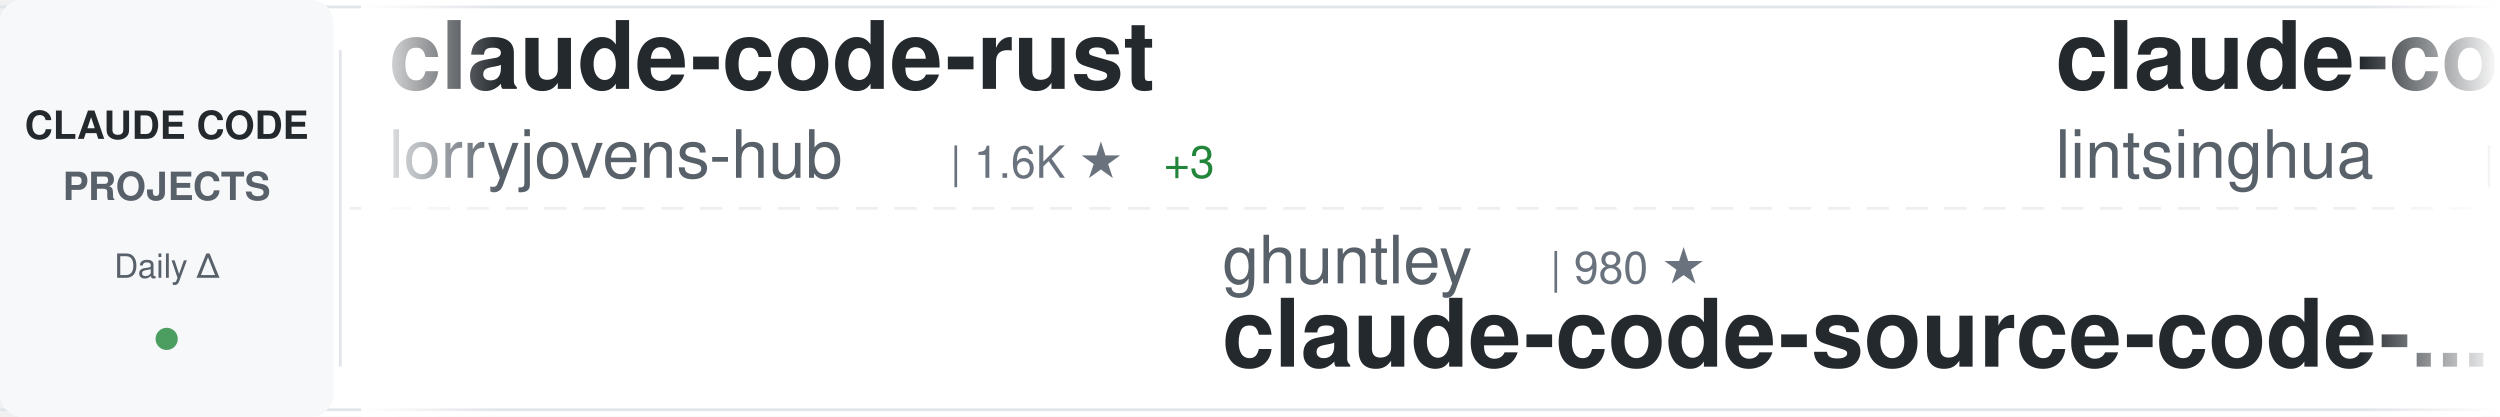
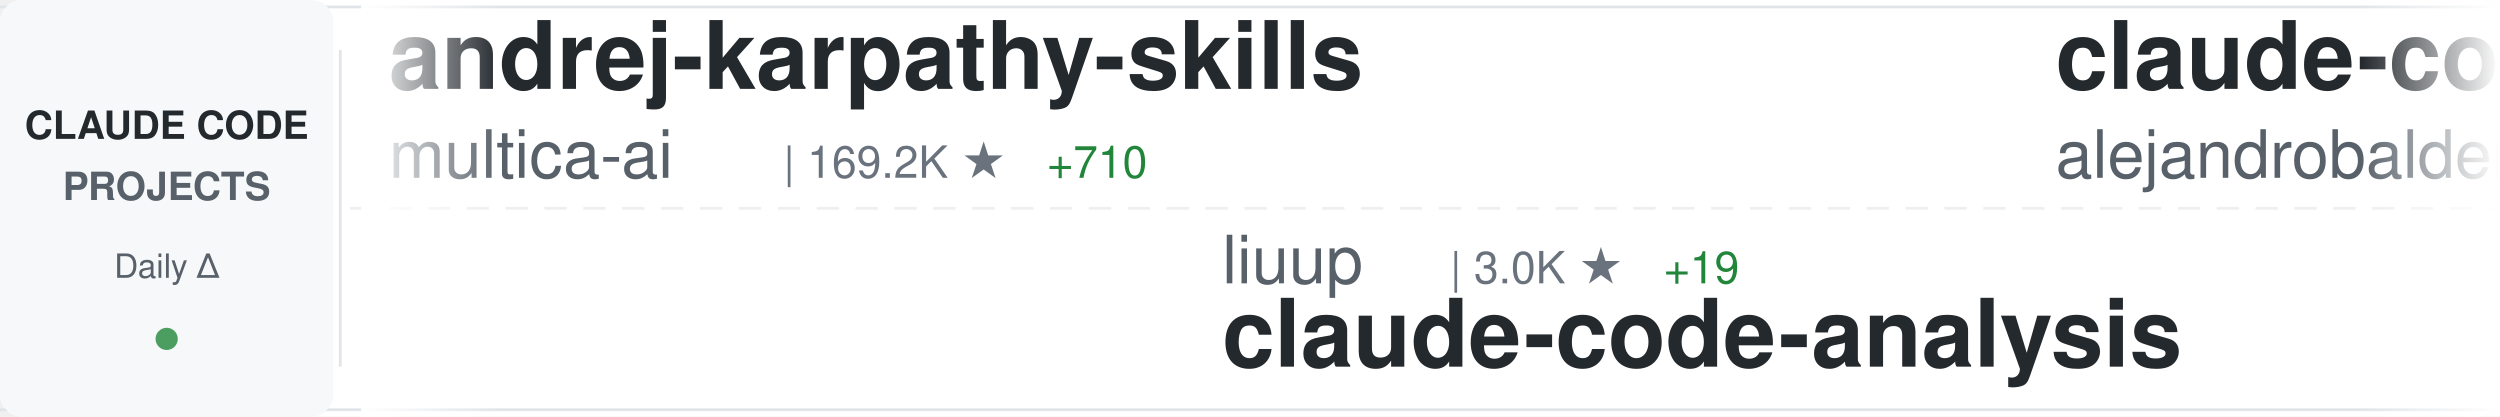
<svg xmlns="http://www.w3.org/2000/svg" width="900" height="150">
  <defs>
    <linearGradient id="awesomeLeftFade" x1="0%" y1="0%" x2="100%" y2="0%">
      <stop offset="0%" style="stop-color:#ffffff;stop-opacity:1" />
      <stop offset="100%" style="stop-color:#ffffff;stop-opacity:0" />
    </linearGradient>
    <linearGradient id="awesomeRightFade" x1="0%" y1="0%" x2="100%" y2="0%">
      <stop offset="0%" style="stop-color:#ffffff;stop-opacity:0" />
      <stop offset="100%" style="stop-color:#ffffff;stop-opacity:1" />
    </linearGradient>
  </defs>
  <rect width="900" height="150" fill="#ffffff" rx="8" />
  <rect x="0" y="2" width="900" height="1" fill="#e1e4e8" />
  <rect x="0" y="147" width="900" height="1" fill="#e1e4e8" />
  <line x1="0" y1="75" x2="900" y2="75" stroke="#e1e4e8" stroke-width="1" stroke-dasharray="8 6" opacity="0.6" />
  <rect x="0" y="0" width="120" height="150" fill="#f6f8fa" rx="8" />
  <text x="60" y="50" font-family="-apple-system, BlinkMacSystemFont, 'Segoe UI', Helvetica, Arial, sans-serif" font-size="14" font-weight="600" fill="#24292e" text-anchor="middle">CLAUDE CODE</text>
  <text x="60" y="72" font-family="-apple-system, BlinkMacSystemFont, 'Segoe UI', Helvetica, Arial, sans-serif" font-size="14" font-weight="600" fill="#586069" text-anchor="middle">PROJECTS</text>
  <text x="60" y="100" font-family="-apple-system, BlinkMacSystemFont, 'Segoe UI', Helvetica, Arial, sans-serif" font-size="12" font-weight="500" fill="#586069" text-anchor="middle">Daily Δ</text>
  <circle cx="60" cy="122" r="4" fill="#22863a" opacity="0.8" />
  <rect x="122" y="18" width="1" height="114" fill="#e1e4e8" />
  <clipPath id="awesomeTickerClip">
    <rect x="130" y="0" width="770" height="150" />
  </clipPath>
  <g clip-path="url(#awesomeTickerClip)">
    <g id="awesomeTickerItems">
      <animateTransform attributeName="transform" attributeType="XML" type="translate" from="0 0" to="-3000 0" dur="54s" repeatCount="indefinite" />
      <g transform="translate(0, 0)">
-         <text x="140" y="32" font-family="-apple-system, BlinkMacSystemFont, 'Segoe UI', Helvetica, Arial, sans-serif" font-size="34" font-weight="600" fill="#24292e">claude-code-rust</text>
-         <text x="140" y="64" font-family="-apple-system, BlinkMacSystemFont, 'Segoe UI', Helvetica, Arial, sans-serif" font-size="24" font-weight="400" fill="#586069">lorryjovens-hub</text>
-         <text x="342" y="64" font-family="-apple-system, BlinkMacSystemFont, 'Segoe UI', Helvetica, Arial, sans-serif" font-size="16" font-weight="500" fill="#6a737d">| 1.6K ★</text>
-         <text x="419" y="64" font-family="-apple-system, BlinkMacSystemFont, 'Segoe UI', Helvetica, Arial, sans-serif" font-size="16" font-weight="500" fill="#22863a"> +3</text>
+         <text x="140" y="32" font-family="-apple-system, BlinkMacSystemFont, 'Segoe UI', Helvetica, Arial, sans-serif" font-size="34" font-weight="600" fill="#24292e">andrej-karpathy-skills</text>
+         <text x="140" y="64" font-family="-apple-system, BlinkMacSystemFont, 'Segoe UI', Helvetica, Arial, sans-serif" font-size="24" font-weight="400" fill="#586069">multica-ai</text>
+         <text x="282" y="64" font-family="-apple-system, BlinkMacSystemFont, 'Segoe UI', Helvetica, Arial, sans-serif" font-size="16" font-weight="500" fill="#6a737d">| 169.2K ★</text>
+         <text x="377" y="64" font-family="-apple-system, BlinkMacSystemFont, 'Segoe UI', Helvetica, Arial, sans-serif" font-size="16" font-weight="500" fill="#22863a"> +710</text>
      </g>
      <g transform="translate(300, 0)">
-         <text x="140" y="102" font-family="-apple-system, BlinkMacSystemFont, 'Segoe UI', Helvetica, Arial, sans-serif" font-size="24" font-weight="400" fill="#586069">ghuntley</text>
-         <text x="258" y="102" font-family="-apple-system, BlinkMacSystemFont, 'Segoe UI', Helvetica, Arial, sans-serif" font-size="16" font-weight="500" fill="#6a737d">| 980 ★</text>
-         <text x="140" y="132" font-family="-apple-system, BlinkMacSystemFont, 'Segoe UI', Helvetica, Arial, sans-serif" font-size="34" font-weight="600" fill="#24292e">claude-code-source-code-...</text>
+         <text x="140" y="102" font-family="-apple-system, BlinkMacSystemFont, 'Segoe UI', Helvetica, Arial, sans-serif" font-size="24" font-weight="400" fill="#586069">liuup</text>
+         <text x="222" y="102" font-family="-apple-system, BlinkMacSystemFont, 'Segoe UI', Helvetica, Arial, sans-serif" font-size="16" font-weight="500" fill="#6a737d">| 3.0K ★</text>
+         <text x="299" y="102" font-family="-apple-system, BlinkMacSystemFont, 'Segoe UI', Helvetica, Arial, sans-serif" font-size="16" font-weight="500" fill="#22863a"> +19</text>
+         <text x="140" y="132" font-family="-apple-system, BlinkMacSystemFont, 'Segoe UI', Helvetica, Arial, sans-serif" font-size="34" font-weight="600" fill="#24292e">claude-code-analysis</text>
      </g>
      <g transform="translate(600, 0)">
-         <text x="140" y="32" font-family="-apple-system, BlinkMacSystemFont, 'Segoe UI', Helvetica, Arial, sans-serif" font-size="34" font-weight="600" fill="#24292e">claude-code-book</text>
-         <text x="140" y="64" font-family="-apple-system, BlinkMacSystemFont, 'Segoe UI', Helvetica, Arial, sans-serif" font-size="24" font-weight="400" fill="#586069">lintsinghua</text>
-         <text x="294" y="64" font-family="-apple-system, BlinkMacSystemFont, 'Segoe UI', Helvetica, Arial, sans-serif" font-size="16" font-weight="500" fill="#6a737d">| 3.6K ★</text>
-         <text x="371" y="64" font-family="-apple-system, BlinkMacSystemFont, 'Segoe UI', Helvetica, Arial, sans-serif" font-size="16" font-weight="500" fill="#22863a"> +9</text>
+         <text x="140" y="32" font-family="-apple-system, BlinkMacSystemFont, 'Segoe UI', Helvetica, Arial, sans-serif" font-size="34" font-weight="600" fill="#24292e">claude-code-from-source</text>
+         <text x="140" y="64" font-family="-apple-system, BlinkMacSystemFont, 'Segoe UI', Helvetica, Arial, sans-serif" font-size="24" font-weight="400" fill="#586069">alejandrobalderas</text>
+         <text x="366" y="64" font-family="-apple-system, BlinkMacSystemFont, 'Segoe UI', Helvetica, Arial, sans-serif" font-size="16" font-weight="500" fill="#6a737d">| 2.2K ★</text>
+         <text x="443" y="64" font-family="-apple-system, BlinkMacSystemFont, 'Segoe UI', Helvetica, Arial, sans-serif" font-size="16" font-weight="500" fill="#22863a"> +1</text>
      </g>
      <g transform="translate(900, 0)">
-         <text x="140" y="102" font-family="-apple-system, BlinkMacSystemFont, 'Segoe UI', Helvetica, Arial, sans-serif" font-size="24" font-weight="400" fill="#586069">router-for-me</text>
-         <text x="318" y="102" font-family="-apple-system, BlinkMacSystemFont, 'Segoe UI', Helvetica, Arial, sans-serif" font-size="16" font-weight="500" fill="#6a737d">| 36.2K ★</text>
-         <text x="404" y="102" font-family="-apple-system, BlinkMacSystemFont, 'Segoe UI', Helvetica, Arial, sans-serif" font-size="16" font-weight="500" fill="#22863a"> +110</text>
-         <text x="140" y="132" font-family="-apple-system, BlinkMacSystemFont, 'Segoe UI', Helvetica, Arial, sans-serif" font-size="34" font-weight="600" fill="#24292e">CLIProxyAPI</text>
+         <text x="140" y="102" font-family="-apple-system, BlinkMacSystemFont, 'Segoe UI', Helvetica, Arial, sans-serif" font-size="24" font-weight="400" fill="#586069">AprilNEA</text>
+         <text x="258" y="102" font-family="-apple-system, BlinkMacSystemFont, 'Segoe UI', Helvetica, Arial, sans-serif" font-size="16" font-weight="500" fill="#6a737d">| 383 ★</text>
+         <text x="140" y="132" font-family="-apple-system, BlinkMacSystemFont, 'Segoe UI', Helvetica, Arial, sans-serif" font-size="34" font-weight="600" fill="#24292e">claude-code-source</text>
      </g>
      <g transform="translate(1200, 0)">
-         <text x="140" y="32" font-family="-apple-system, BlinkMacSystemFont, 'Segoe UI', Helvetica, Arial, sans-serif" font-size="34" font-weight="600" fill="#24292e">claude-code-tudou</text>
-         <text x="140" y="64" font-family="-apple-system, BlinkMacSystemFont, 'Segoe UI', Helvetica, Arial, sans-serif" font-size="24" font-weight="400" fill="#586069">AICoderTudou</text>
-         <text x="306" y="64" font-family="-apple-system, BlinkMacSystemFont, 'Segoe UI', Helvetica, Arial, sans-serif" font-size="16" font-weight="500" fill="#6a737d">| 500 ★</text>
+         <text x="140" y="32" font-family="-apple-system, BlinkMacSystemFont, 'Segoe UI', Helvetica, Arial, sans-serif" font-size="34" font-weight="600" fill="#24292e">claude-code-workflows</text>
+         <text x="140" y="64" font-family="-apple-system, BlinkMacSystemFont, 'Segoe UI', Helvetica, Arial, sans-serif" font-size="24" font-weight="400" fill="#586069">OneRedOak</text>
+         <text x="270" y="64" font-family="-apple-system, BlinkMacSystemFont, 'Segoe UI', Helvetica, Arial, sans-serif" font-size="16" font-weight="500" fill="#6a737d">| 3.8K ★</text>
+         <text x="347" y="64" font-family="-apple-system, BlinkMacSystemFont, 'Segoe UI', Helvetica, Arial, sans-serif" font-size="16" font-weight="500" fill="#22863a"> +2</text>
      </g>
      <g transform="translate(1500, 0)">
-         <text x="140" y="102" font-family="-apple-system, BlinkMacSystemFont, 'Segoe UI', Helvetica, Arial, sans-serif" font-size="24" font-weight="400" fill="#586069">disler</text>
-         <text x="234" y="102" font-family="-apple-system, BlinkMacSystemFont, 'Segoe UI', Helvetica, Arial, sans-serif" font-size="16" font-weight="500" fill="#6a737d">| 3.7K ★</text>
-         <text x="311" y="102" font-family="-apple-system, BlinkMacSystemFont, 'Segoe UI', Helvetica, Arial, sans-serif" font-size="16" font-weight="500" fill="#22863a"> +1</text>
-         <text x="140" y="132" font-family="-apple-system, BlinkMacSystemFont, 'Segoe UI', Helvetica, Arial, sans-serif" font-size="34" font-weight="600" fill="#24292e">claude-code-hooks-master...</text>
+         <text x="140" y="102" font-family="-apple-system, BlinkMacSystemFont, 'Segoe UI', Helvetica, Arial, sans-serif" font-size="24" font-weight="400" fill="#586069">777genius</text>
+         <text x="270" y="102" font-family="-apple-system, BlinkMacSystemFont, 'Segoe UI', Helvetica, Arial, sans-serif" font-size="16" font-weight="500" fill="#6a737d">| 913 ★</text>
+         <text x="140" y="132" font-family="-apple-system, BlinkMacSystemFont, 'Segoe UI', Helvetica, Arial, sans-serif" font-size="34" font-weight="600" fill="#24292e">claude-code-source-code</text>
      </g>
      <g transform="translate(1800, 0)">
-         <text x="140" y="32" font-family="-apple-system, BlinkMacSystemFont, 'Segoe UI', Helvetica, Arial, sans-serif" font-size="34" font-weight="600" fill="#24292e">claude-code-best-practic...</text>
-         <text x="140" y="64" font-family="-apple-system, BlinkMacSystemFont, 'Segoe UI', Helvetica, Arial, sans-serif" font-size="24" font-weight="400" fill="#586069">shanraisshan</text>
-         <text x="306" y="64" font-family="-apple-system, BlinkMacSystemFont, 'Segoe UI', Helvetica, Arial, sans-serif" font-size="16" font-weight="500" fill="#6a737d">| 56.6K ★</text>
-         <text x="392" y="64" font-family="-apple-system, BlinkMacSystemFont, 'Segoe UI', Helvetica, Arial, sans-serif" font-size="16" font-weight="500" fill="#22863a"> +137</text>
+         <text x="140" y="32" font-family="-apple-system, BlinkMacSystemFont, 'Segoe UI', Helvetica, Arial, sans-serif" font-size="34" font-weight="600" fill="#24292e">claude-code-hooks-master...</text>
+         <text x="140" y="64" font-family="-apple-system, BlinkMacSystemFont, 'Segoe UI', Helvetica, Arial, sans-serif" font-size="24" font-weight="400" fill="#586069">disler</text>
+         <text x="234" y="64" font-family="-apple-system, BlinkMacSystemFont, 'Segoe UI', Helvetica, Arial, sans-serif" font-size="16" font-weight="500" fill="#6a737d">| 3.7K ★</text>
+         <text x="311" y="64" font-family="-apple-system, BlinkMacSystemFont, 'Segoe UI', Helvetica, Arial, sans-serif" font-size="16" font-weight="500" fill="#22863a"> +3</text>
      </g>
      <g transform="translate(2100, 0)">
-         <text x="140" y="102" font-family="-apple-system, BlinkMacSystemFont, 'Segoe UI', Helvetica, Arial, sans-serif" font-size="24" font-weight="400" fill="#586069">carlvellotti</text>
-         <text x="306" y="102" font-family="-apple-system, BlinkMacSystemFont, 'Segoe UI', Helvetica, Arial, sans-serif" font-size="16" font-weight="500" fill="#6a737d">| 2.1K ★</text>
-         <text x="383" y="102" font-family="-apple-system, BlinkMacSystemFont, 'Segoe UI', Helvetica, Arial, sans-serif" font-size="16" font-weight="500" fill="#22863a"> +1</text>
-         <text x="140" y="132" font-family="-apple-system, BlinkMacSystemFont, 'Segoe UI', Helvetica, Arial, sans-serif" font-size="34" font-weight="600" fill="#24292e">claude-code-pm-course</text>
+         <text x="140" y="102" font-family="-apple-system, BlinkMacSystemFont, 'Segoe UI', Helvetica, Arial, sans-serif" font-size="24" font-weight="400" fill="#586069">feiskyer</text>
+         <text x="258" y="102" font-family="-apple-system, BlinkMacSystemFont, 'Segoe UI', Helvetica, Arial, sans-serif" font-size="16" font-weight="500" fill="#6a737d">| 1.5K ★</text>
+         <text x="335" y="102" font-family="-apple-system, BlinkMacSystemFont, 'Segoe UI', Helvetica, Arial, sans-serif" font-size="16" font-weight="500" fill="#22863a"> +2</text>
+         <text x="140" y="132" font-family="-apple-system, BlinkMacSystemFont, 'Segoe UI', Helvetica, Arial, sans-serif" font-size="34" font-weight="600" fill="#24292e">claude-code-settings</text>
      </g>
      <g transform="translate(2400, 0)">
-         <text x="140" y="32" font-family="-apple-system, BlinkMacSystemFont, 'Segoe UI', Helvetica, Arial, sans-serif" font-size="34" font-weight="600" fill="#24292e">claude-code-source</text>
-         <text x="140" y="64" font-family="-apple-system, BlinkMacSystemFont, 'Segoe UI', Helvetica, Arial, sans-serif" font-size="24" font-weight="400" fill="#586069">JrCx7scC</text>
-         <text x="258" y="64" font-family="-apple-system, BlinkMacSystemFont, 'Segoe UI', Helvetica, Arial, sans-serif" font-size="16" font-weight="500" fill="#6a737d">| 370 ★</text>
+         <text x="140" y="32" font-family="-apple-system, BlinkMacSystemFont, 'Segoe UI', Helvetica, Arial, sans-serif" font-size="34" font-weight="600" fill="#24292e">claude-code-pm-course</text>
+         <text x="140" y="64" font-family="-apple-system, BlinkMacSystemFont, 'Segoe UI', Helvetica, Arial, sans-serif" font-size="24" font-weight="400" fill="#586069">carlvellotti</text>
+         <text x="306" y="64" font-family="-apple-system, BlinkMacSystemFont, 'Segoe UI', Helvetica, Arial, sans-serif" font-size="16" font-weight="500" fill="#6a737d">| 2.1K ★</text>
+         <text x="383" y="64" font-family="-apple-system, BlinkMacSystemFont, 'Segoe UI', Helvetica, Arial, sans-serif" font-size="16" font-weight="500" fill="#22863a"> +1</text>
      </g>
      <g transform="translate(2700, 0)">
-         <text x="140" y="102" font-family="-apple-system, BlinkMacSystemFont, 'Segoe UI', Helvetica, Arial, sans-serif" font-size="24" font-weight="400" fill="#586069">centminmod</text>
-         <text x="282" y="102" font-family="-apple-system, BlinkMacSystemFont, 'Segoe UI', Helvetica, Arial, sans-serif" font-size="16" font-weight="500" fill="#6a737d">| 2.4K ★</text>
-         <text x="359" y="102" font-family="-apple-system, BlinkMacSystemFont, 'Segoe UI', Helvetica, Arial, sans-serif" font-size="16" font-weight="500" fill="#22863a"> +3</text>
-         <text x="140" y="132" font-family="-apple-system, BlinkMacSystemFont, 'Segoe UI', Helvetica, Arial, sans-serif" font-size="34" font-weight="600" fill="#24292e">my-claude-code-setup</text>
+         <text x="140" y="102" font-family="-apple-system, BlinkMacSystemFont, 'Segoe UI', Helvetica, Arial, sans-serif" font-size="24" font-weight="400" fill="#586069">ponponon</text>
+         <text x="258" y="102" font-family="-apple-system, BlinkMacSystemFont, 'Segoe UI', Helvetica, Arial, sans-serif" font-size="16" font-weight="500" fill="#6a737d">| 2.3K ★</text>
+         <text x="335" y="102" font-family="-apple-system, BlinkMacSystemFont, 'Segoe UI', Helvetica, Arial, sans-serif" font-size="16" font-weight="500" fill="#22863a"> +3</text>
+         <text x="140" y="132" font-family="-apple-system, BlinkMacSystemFont, 'Segoe UI', Helvetica, Arial, sans-serif" font-size="34" font-weight="600" fill="#24292e">claude_code_src</text>
      </g>
      <g transform="translate(3000, 0)">
-         <text x="140" y="32" font-family="-apple-system, BlinkMacSystemFont, 'Segoe UI', Helvetica, Arial, sans-serif" font-size="34" font-weight="600" fill="#24292e">claude-code-rust</text>
-         <text x="140" y="64" font-family="-apple-system, BlinkMacSystemFont, 'Segoe UI', Helvetica, Arial, sans-serif" font-size="24" font-weight="400" fill="#586069">lorryjovens-hub</text>
-         <text x="342" y="64" font-family="-apple-system, BlinkMacSystemFont, 'Segoe UI', Helvetica, Arial, sans-serif" font-size="16" font-weight="500" fill="#6a737d">| 1.6K ★</text>
-         <text x="419" y="64" font-family="-apple-system, BlinkMacSystemFont, 'Segoe UI', Helvetica, Arial, sans-serif" font-size="16" font-weight="500" fill="#22863a"> +3</text>
+         <text x="140" y="32" font-family="-apple-system, BlinkMacSystemFont, 'Segoe UI', Helvetica, Arial, sans-serif" font-size="34" font-weight="600" fill="#24292e">andrej-karpathy-skills</text>
+         <text x="140" y="64" font-family="-apple-system, BlinkMacSystemFont, 'Segoe UI', Helvetica, Arial, sans-serif" font-size="24" font-weight="400" fill="#586069">multica-ai</text>
+         <text x="282" y="64" font-family="-apple-system, BlinkMacSystemFont, 'Segoe UI', Helvetica, Arial, sans-serif" font-size="16" font-weight="500" fill="#6a737d">| 169.2K ★</text>
+         <text x="377" y="64" font-family="-apple-system, BlinkMacSystemFont, 'Segoe UI', Helvetica, Arial, sans-serif" font-size="16" font-weight="500" fill="#22863a"> +710</text>
      </g>
      <g transform="translate(3300, 0)">
-         <text x="140" y="102" font-family="-apple-system, BlinkMacSystemFont, 'Segoe UI', Helvetica, Arial, sans-serif" font-size="24" font-weight="400" fill="#586069">ghuntley</text>
-         <text x="258" y="102" font-family="-apple-system, BlinkMacSystemFont, 'Segoe UI', Helvetica, Arial, sans-serif" font-size="16" font-weight="500" fill="#6a737d">| 980 ★</text>
-         <text x="140" y="132" font-family="-apple-system, BlinkMacSystemFont, 'Segoe UI', Helvetica, Arial, sans-serif" font-size="34" font-weight="600" fill="#24292e">claude-code-source-code-...</text>
+         <text x="140" y="102" font-family="-apple-system, BlinkMacSystemFont, 'Segoe UI', Helvetica, Arial, sans-serif" font-size="24" font-weight="400" fill="#586069">liuup</text>
+         <text x="222" y="102" font-family="-apple-system, BlinkMacSystemFont, 'Segoe UI', Helvetica, Arial, sans-serif" font-size="16" font-weight="500" fill="#6a737d">| 3.0K ★</text>
+         <text x="299" y="102" font-family="-apple-system, BlinkMacSystemFont, 'Segoe UI', Helvetica, Arial, sans-serif" font-size="16" font-weight="500" fill="#22863a"> +19</text>
+         <text x="140" y="132" font-family="-apple-system, BlinkMacSystemFont, 'Segoe UI', Helvetica, Arial, sans-serif" font-size="34" font-weight="600" fill="#24292e">claude-code-analysis</text>
      </g>
      <g transform="translate(3600, 0)">
-         <text x="140" y="32" font-family="-apple-system, BlinkMacSystemFont, 'Segoe UI', Helvetica, Arial, sans-serif" font-size="34" font-weight="600" fill="#24292e">claude-code-book</text>
-         <text x="140" y="64" font-family="-apple-system, BlinkMacSystemFont, 'Segoe UI', Helvetica, Arial, sans-serif" font-size="24" font-weight="400" fill="#586069">lintsinghua</text>
-         <text x="294" y="64" font-family="-apple-system, BlinkMacSystemFont, 'Segoe UI', Helvetica, Arial, sans-serif" font-size="16" font-weight="500" fill="#6a737d">| 3.6K ★</text>
-         <text x="371" y="64" font-family="-apple-system, BlinkMacSystemFont, 'Segoe UI', Helvetica, Arial, sans-serif" font-size="16" font-weight="500" fill="#22863a"> +9</text>
+         <text x="140" y="32" font-family="-apple-system, BlinkMacSystemFont, 'Segoe UI', Helvetica, Arial, sans-serif" font-size="34" font-weight="600" fill="#24292e">claude-code-from-source</text>
+         <text x="140" y="64" font-family="-apple-system, BlinkMacSystemFont, 'Segoe UI', Helvetica, Arial, sans-serif" font-size="24" font-weight="400" fill="#586069">alejandrobalderas</text>
+         <text x="366" y="64" font-family="-apple-system, BlinkMacSystemFont, 'Segoe UI', Helvetica, Arial, sans-serif" font-size="16" font-weight="500" fill="#6a737d">| 2.2K ★</text>
+         <text x="443" y="64" font-family="-apple-system, BlinkMacSystemFont, 'Segoe UI', Helvetica, Arial, sans-serif" font-size="16" font-weight="500" fill="#22863a"> +1</text>
      </g>
      <g transform="translate(3900, 0)">
-         <text x="140" y="102" font-family="-apple-system, BlinkMacSystemFont, 'Segoe UI', Helvetica, Arial, sans-serif" font-size="24" font-weight="400" fill="#586069">router-for-me</text>
-         <text x="318" y="102" font-family="-apple-system, BlinkMacSystemFont, 'Segoe UI', Helvetica, Arial, sans-serif" font-size="16" font-weight="500" fill="#6a737d">| 36.2K ★</text>
-         <text x="404" y="102" font-family="-apple-system, BlinkMacSystemFont, 'Segoe UI', Helvetica, Arial, sans-serif" font-size="16" font-weight="500" fill="#22863a"> +110</text>
-         <text x="140" y="132" font-family="-apple-system, BlinkMacSystemFont, 'Segoe UI', Helvetica, Arial, sans-serif" font-size="34" font-weight="600" fill="#24292e">CLIProxyAPI</text>
+         <text x="140" y="102" font-family="-apple-system, BlinkMacSystemFont, 'Segoe UI', Helvetica, Arial, sans-serif" font-size="24" font-weight="400" fill="#586069">AprilNEA</text>
+         <text x="258" y="102" font-family="-apple-system, BlinkMacSystemFont, 'Segoe UI', Helvetica, Arial, sans-serif" font-size="16" font-weight="500" fill="#6a737d">| 383 ★</text>
+         <text x="140" y="132" font-family="-apple-system, BlinkMacSystemFont, 'Segoe UI', Helvetica, Arial, sans-serif" font-size="34" font-weight="600" fill="#24292e">claude-code-source</text>
      </g>
    </g>
  </g>
  <rect x="130" y="0" width="50" height="150" fill="url(#awesomeLeftFade)" />
  <rect x="850" y="0" width="50" height="150" fill="url(#awesomeRightFade)" />
</svg>
